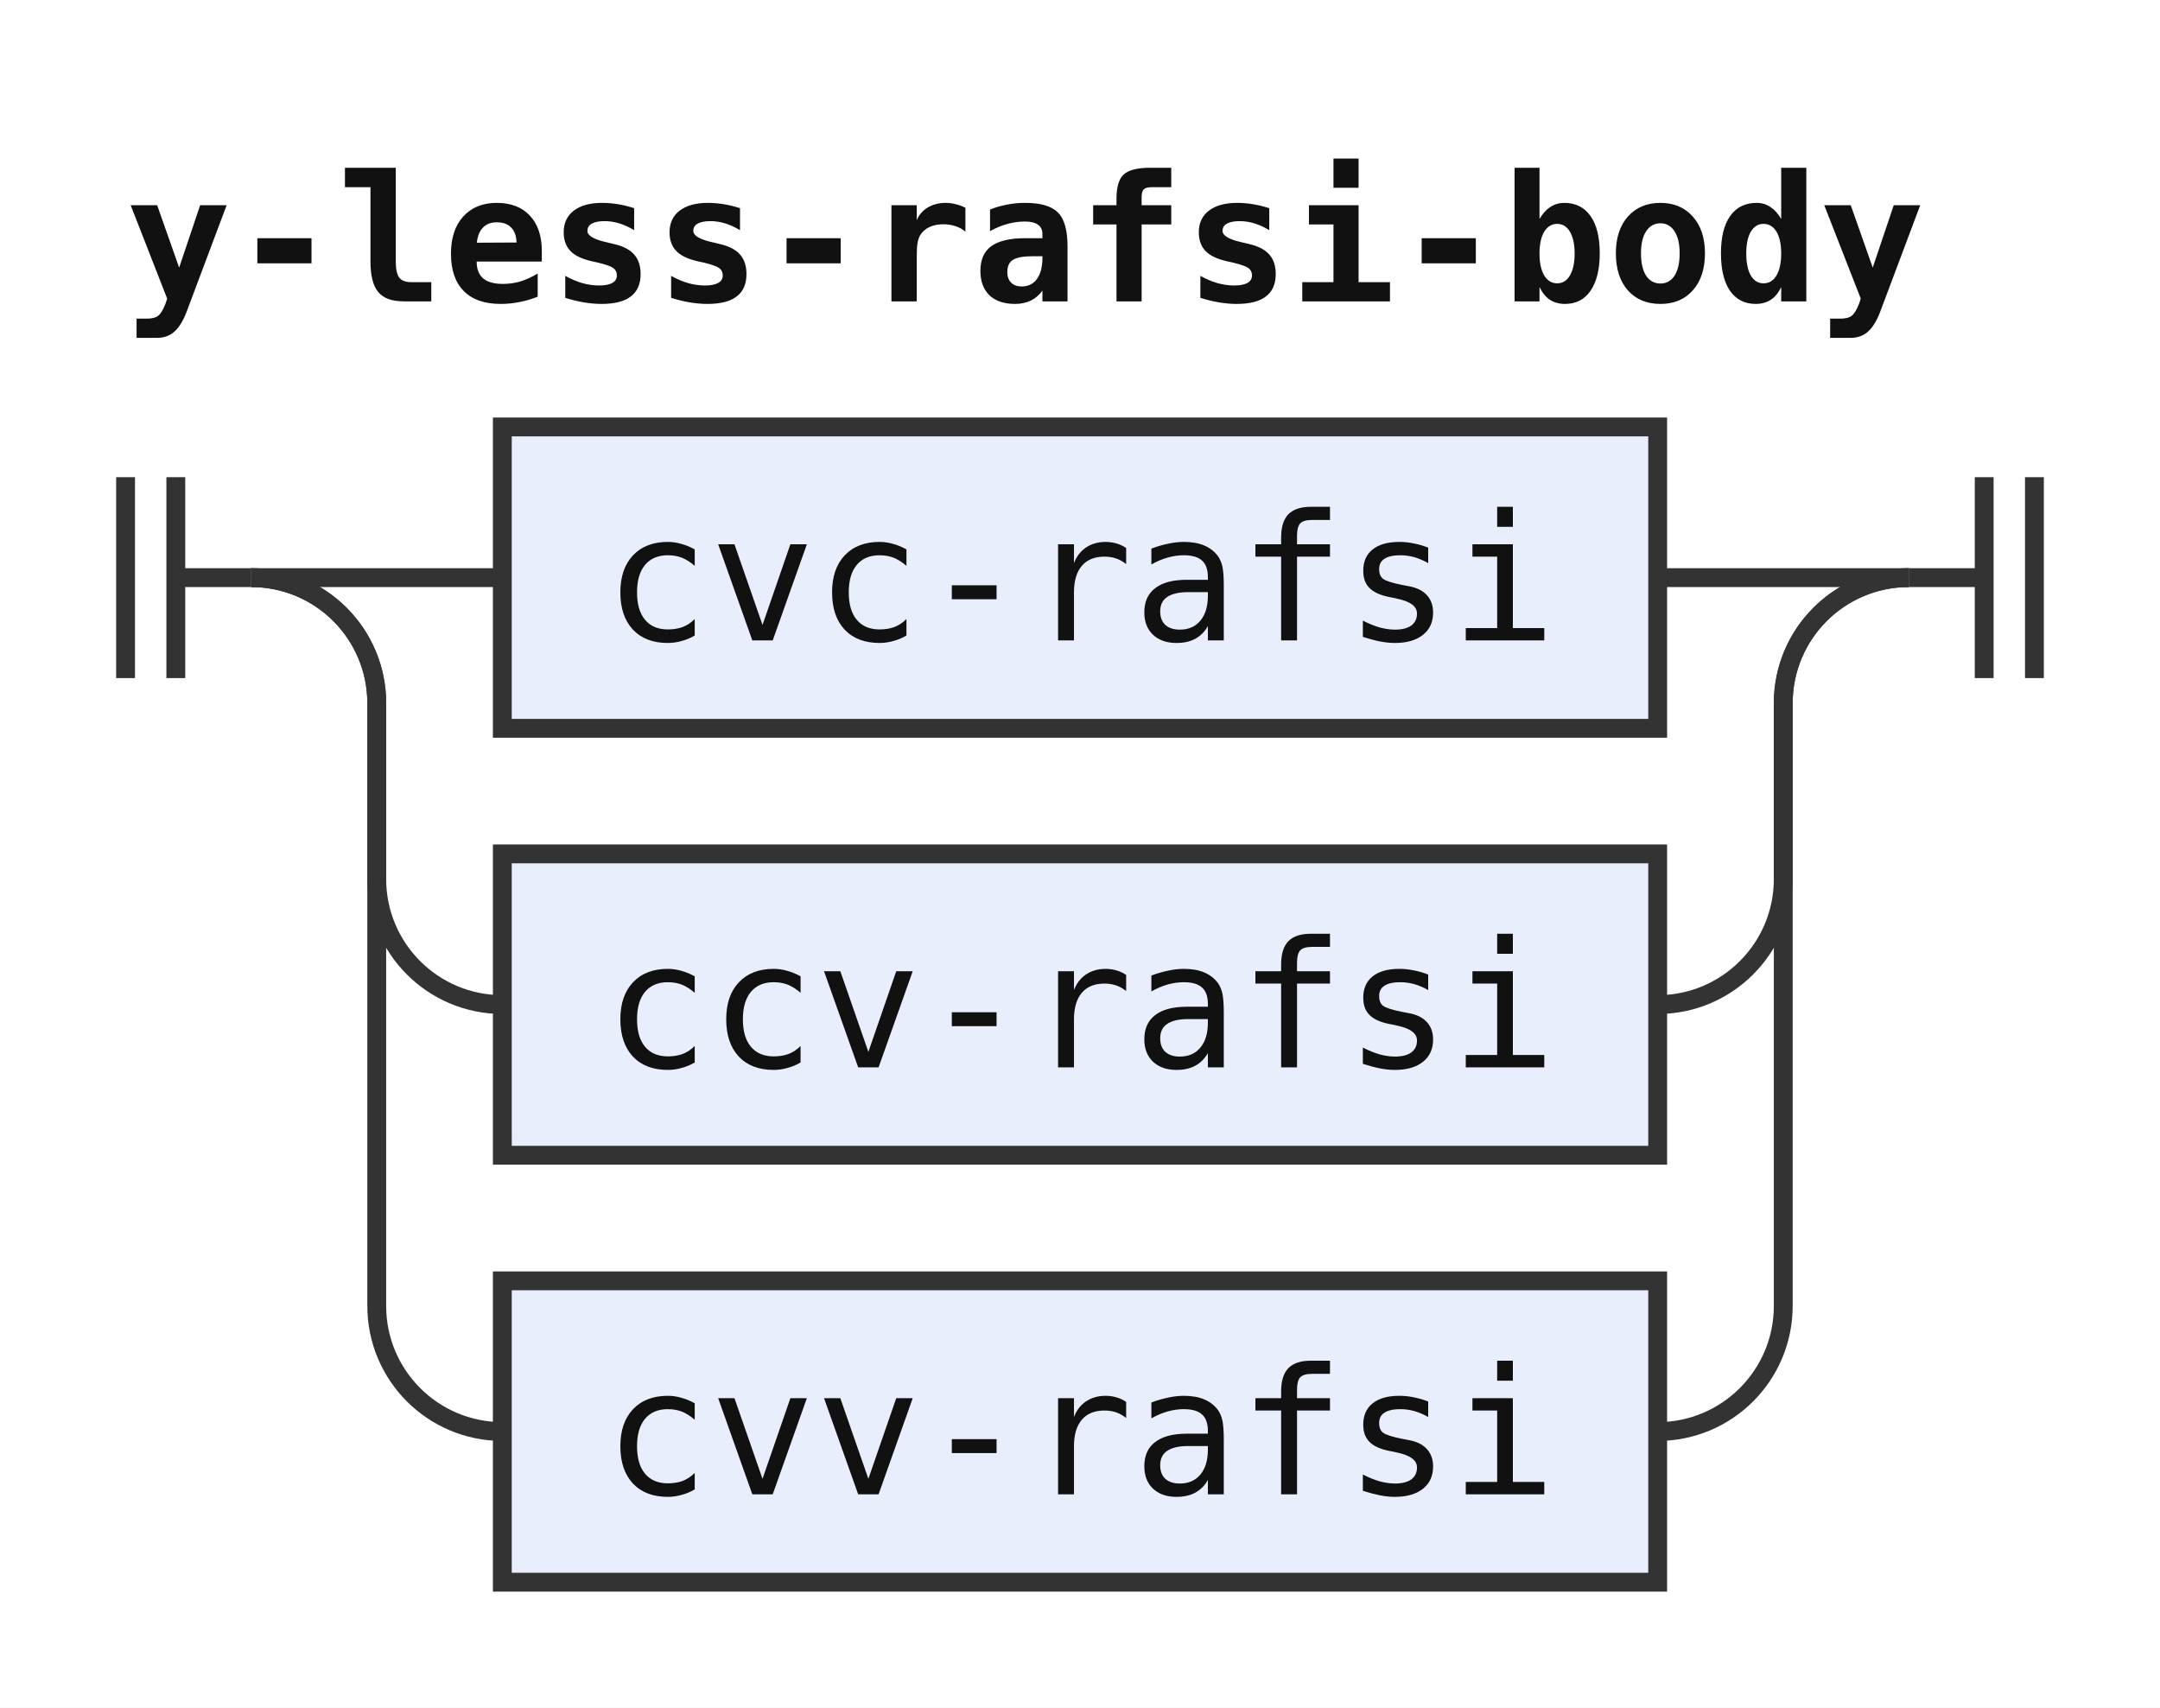
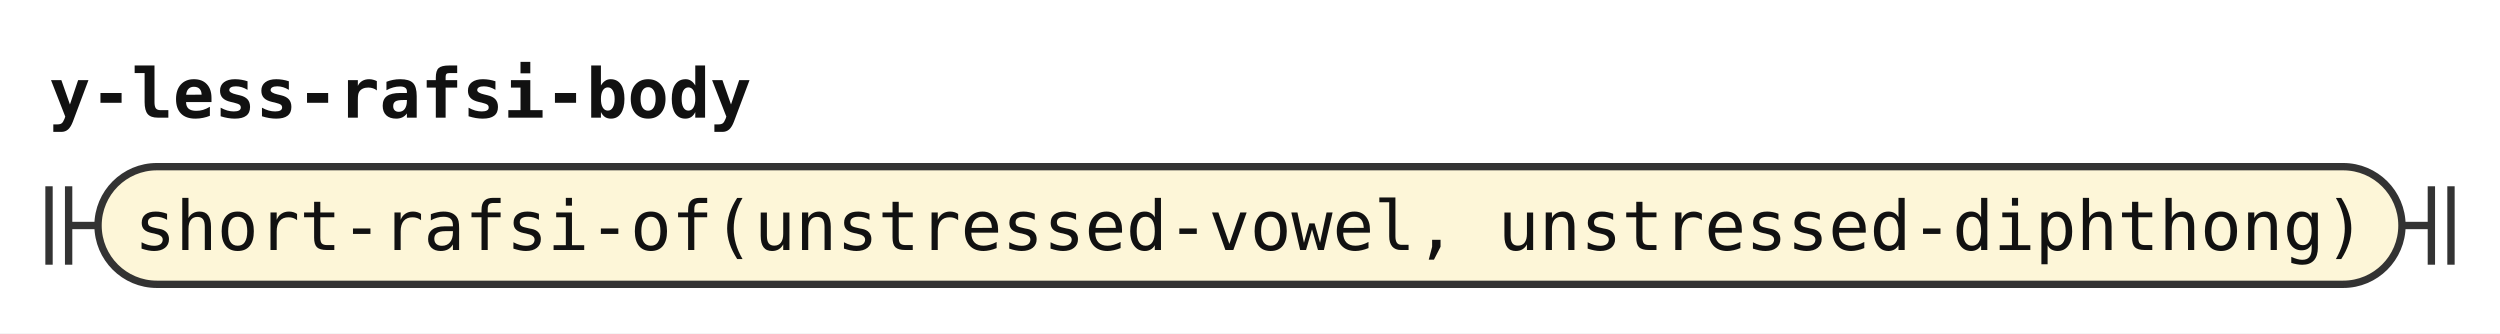
- <svg xmlns="http://www.w3.org/2000/svg" width="172" height="136" viewBox="0 0 172 136" role="img" aria-label="Railroad diagram of the rule y-less-rafsi-body">
+ <svg xmlns="http://www.w3.org/2000/svg" width="510" height="68" viewBox="0 0 510 68" role="img" aria-label="Railroad diagram of the rule y-less-rafsi-body">
  <style>path{fill:none;stroke:#333;stroke-width:1.5}.rule rect{fill:#e8eefc;stroke:#333;stroke-width:1.5}.terminal rect{fill:#fdf6d8;stroke:#333;stroke-width:1.5}text{font-family:ui-monospace,SFMono-Regular,Menlo,Consolas,"DejaVu Sans Mono","Liberation Mono",monospace;font-size:14px;fill:#111;text-anchor:middle}text.label{font-size:12px;font-style:italic;fill:#555;text-anchor:start}text.title{font-weight:bold;text-anchor:start}</style>
  <rect width="100%" height="100%" fill="#fff" />
  <text class="title" x="10" y="24" textLength="142.8" lengthAdjust="spacingAndGlyphs">y-less-rafsi-body</text>
  <path d="M10 38v16m4 -16v16M14 46h6" />
-   <path d="M20 46h20" />
-   <g class="rule">
-     <rect x="40" y="34" width="92" height="24" rx="0" />
-     <text x="86" y="51" textLength="75.6" lengthAdjust="spacingAndGlyphs">cvc-rafsi</text>
+   <g class="terminal">
+     <rect x="20" y="34" width="470" height="24" rx="12" />
+     <text x="255" y="51" textLength="453.6" lengthAdjust="spacingAndGlyphs">short-rafsi-of(unstressed-vowel, unstressed-diphthong)</text>
  </g>
-   <path d="M132 46H152" />
-   <path d="M20 46a10 10 0 0 1 10 10V70a10 10 0 0 0 10 10" />
-   <g class="rule">
-     <rect x="40" y="68" width="92" height="24" rx="0" />
-     <text x="86" y="85" textLength="75.6" lengthAdjust="spacingAndGlyphs">ccv-rafsi</text>
-   </g>
-   <path d="M132 80H132a10 10 0 0 0 10 -10V56a10 10 0 0 1 10 -10" />
-   <path d="M20 46a10 10 0 0 1 10 10V104a10 10 0 0 0 10 10" />
-   <g class="rule">
-     <rect x="40" y="102" width="92" height="24" rx="0" />
-     <text x="86" y="119" textLength="75.6" lengthAdjust="spacingAndGlyphs">cvv-rafsi</text>
-   </g>
-   <path d="M132 114H132a10 10 0 0 0 10 -10V56a10 10 0 0 1 10 -10" />
-   <path d="M152 46h6m0 -8v16m4 -16v16" />
+   <path d="M490 46h6m0 -8v16m4 -16v16" />
</svg>
